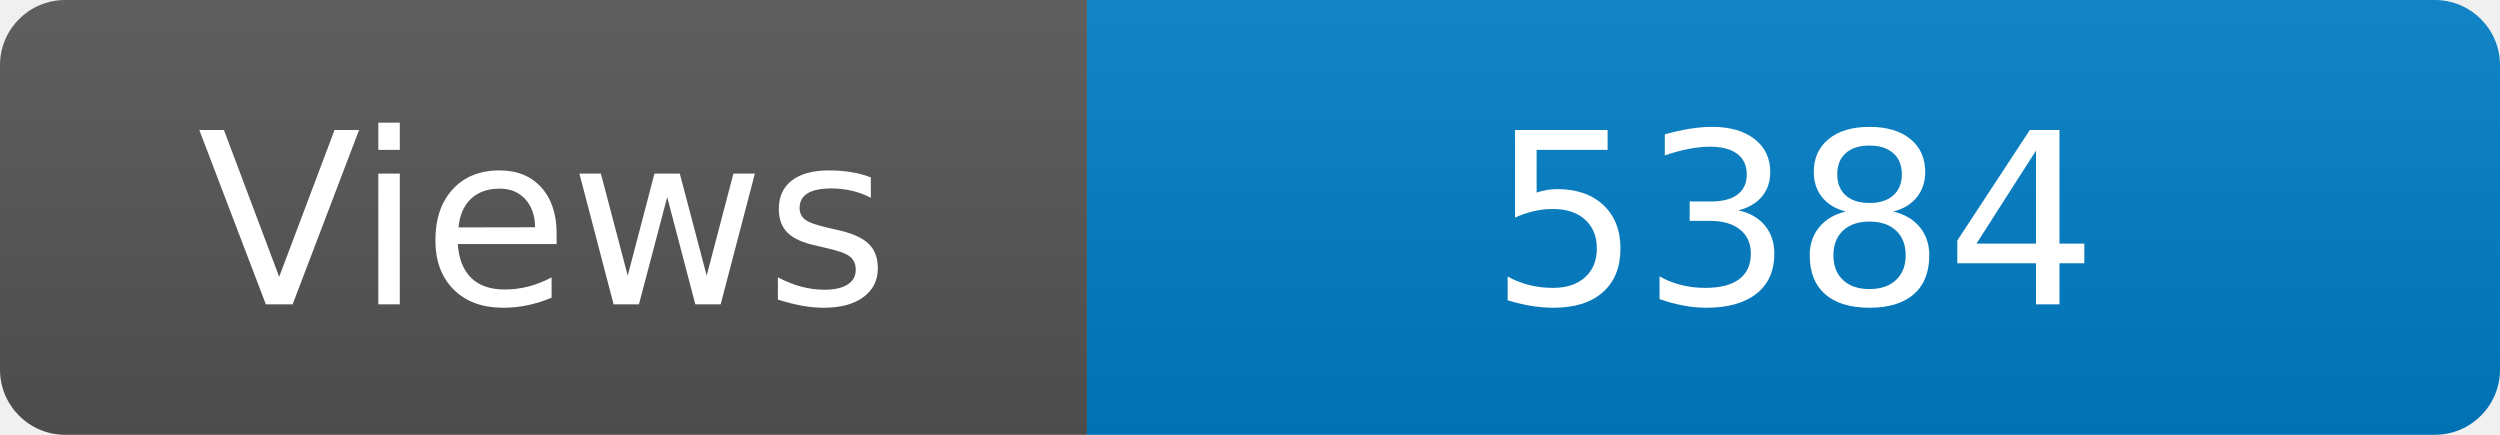
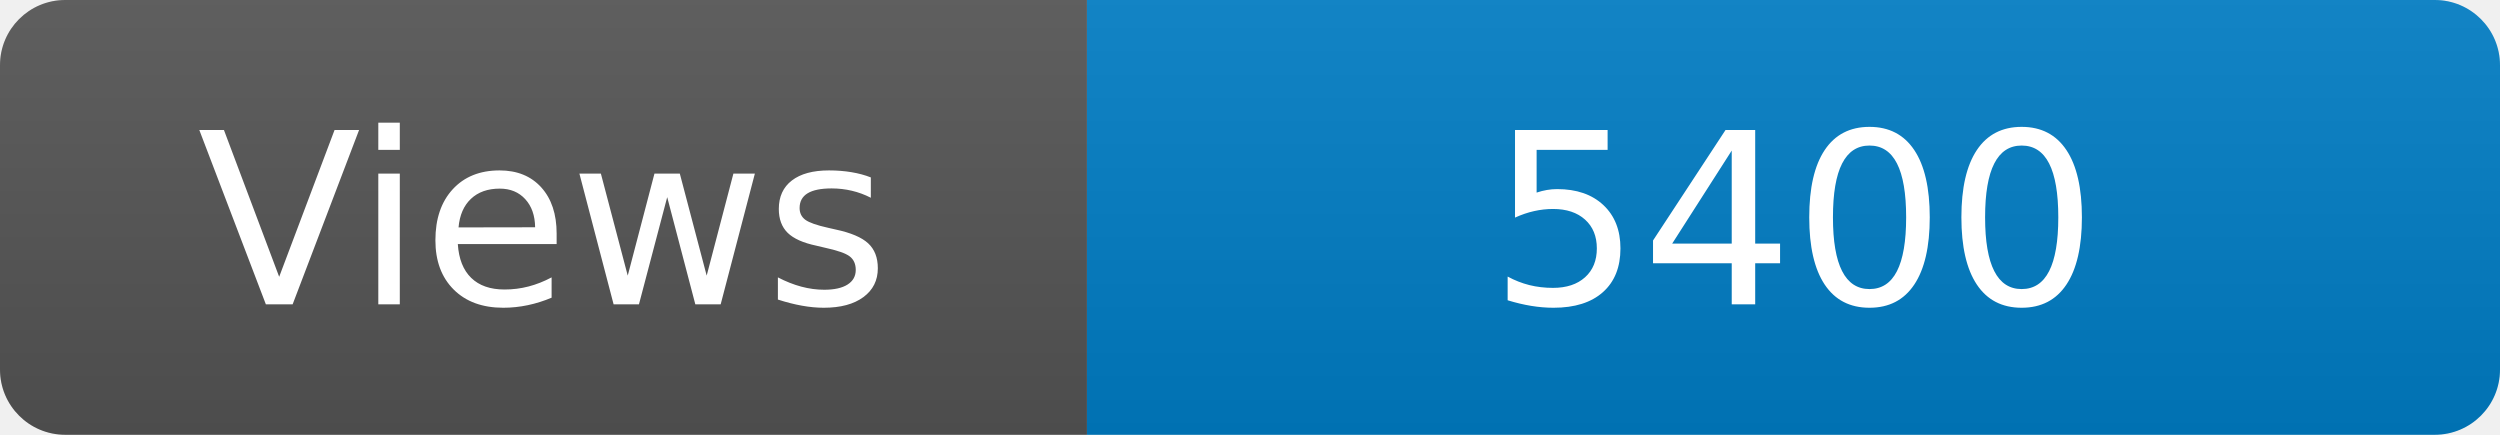
<svg xmlns="http://www.w3.org/2000/svg" width="115" height="20" role="img" aria-label="Maintained?: yes">
  <linearGradient id="s" x2="0" y2="100%">
    <stop offset="0" stop-color="#bbb" stop-opacity=".1" />
    <stop offset="1" stop-opacity=".1" />
  </linearGradient>
  <clipPath id="r">
    <rect width="115" height="20" rx="3" fill="#fff" />
  </clipPath>
  <g clip-path="url(#r)">
    <rect width="50" height="20" fill="#555" />
    <rect x="50" width="160" height="20" fill="#007ec6" />
    <rect width="115" height="20" fill="url(#s)" />
  </g>
  <g fill="#fff" text-anchor="middle" font-family="Verdana,Geneva,DejaVu Sans,sans-serif" font-size="110">
    <text x="250" y="140" transform="scale(.1)" fill="#fff">Views</text>
-     <text x="825" y="140" transform="scale(.1)" fill="#fff">5384</text>
+     <text x="825" y="140" transform="scale(.1)" fill="#fff">5400</text>
  </g>
</svg>
